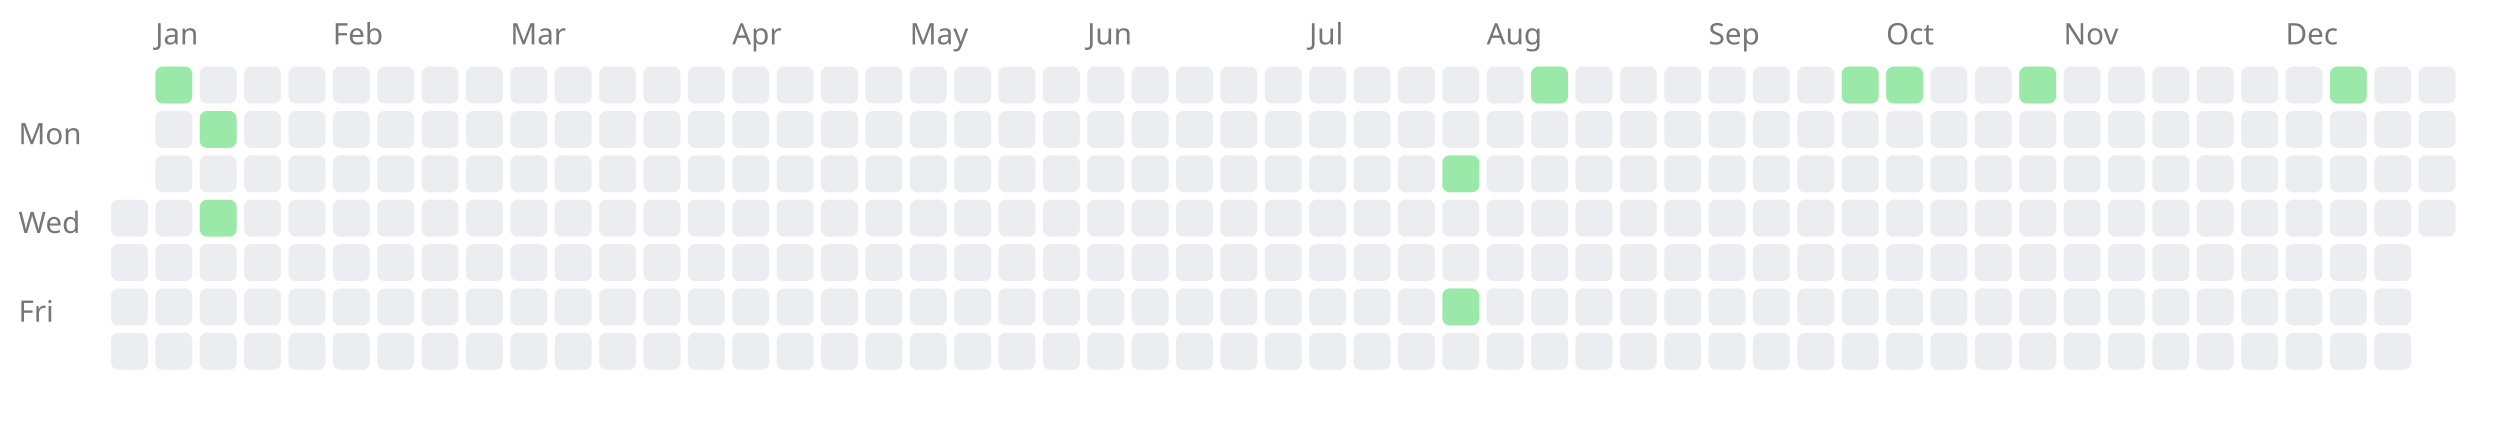
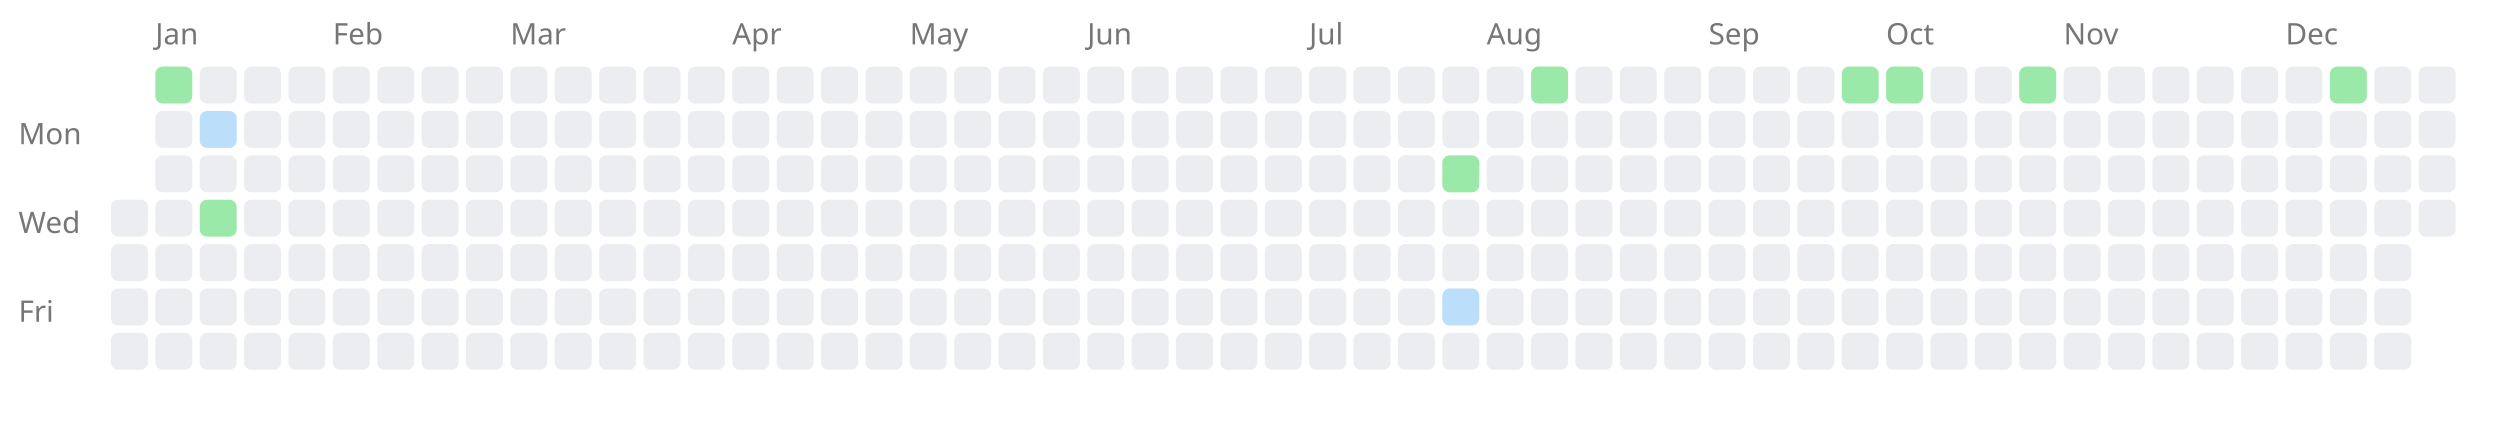
<svg xmlns="http://www.w3.org/2000/svg" width="676" height="114" style="background-color: white;">
  <text x="5" y="39" font-family="sans-serif" font-size="8" fill="#767676">Mon</text>
  <text x="5" y="63" font-family="sans-serif" font-size="8" fill="#767676">Wed</text>
  <text x="5" y="87" font-family="sans-serif" font-size="8" fill="#767676">Fri</text>
  <rect x="30" y="54" width="10" height="10" fill="#ebedf0" rx="2" ry="2" />
  <rect x="30" y="66" width="10" height="10" fill="#ebedf0" rx="2" ry="2" />
  <rect x="30" y="78" width="10" height="10" fill="#ebedf0" rx="2" ry="2" />
  <rect x="30" y="90" width="10" height="10" fill="#ebedf0" rx="2" ry="2" />
  <text x="42" y="12" font-family="sans-serif" font-size="8" fill="#767676">Jan</text>
  <a href="https://saiht.de/blog/2014/01/05/start-der-webseite/">
    <rect x="42" y="18" width="10" height="10" fill="#9be9a8" rx="2" ry="2" />
  </a>
  <rect x="42" y="30" width="10" height="10" fill="#ebedf0" rx="2" ry="2" />
  <rect x="42" y="42" width="10" height="10" fill="#ebedf0" rx="2" ry="2" />
  <rect x="42" y="54" width="10" height="10" fill="#ebedf0" rx="2" ry="2" />
  <rect x="42" y="66" width="10" height="10" fill="#ebedf0" rx="2" ry="2" />
  <rect x="42" y="78" width="10" height="10" fill="#ebedf0" rx="2" ry="2" />
  <rect x="42" y="90" width="10" height="10" fill="#ebedf0" rx="2" ry="2" />
  <rect x="54" y="18" width="10" height="10" fill="#ebedf0" rx="2" ry="2" />
  <a href="https://saiht.de/legacy/urlaub/2013_usa.html">
-     <rect x="54" y="30" width="10" height="10" fill="#9be9a8" rx="2" ry="2" />
+     <rect x="54" y="30" width="10" height="10" fill="#bbdefb" rx="2" ry="2" />
  </a>
  <rect x="54" y="42" width="10" height="10" fill="#ebedf0" rx="2" ry="2" />
  <a href="https://saiht.de/blog/2014/01/15/jahreshauptversammlung/">
    <rect x="54" y="54" width="10" height="10" fill="#9be9a8" rx="2" ry="2" />
  </a>
  <rect x="54" y="66" width="10" height="10" fill="#ebedf0" rx="2" ry="2" />
  <rect x="54" y="78" width="10" height="10" fill="#ebedf0" rx="2" ry="2" />
  <rect x="54" y="90" width="10" height="10" fill="#ebedf0" rx="2" ry="2" />
  <rect x="66" y="18" width="10" height="10" fill="#ebedf0" rx="2" ry="2" />
  <rect x="66" y="30" width="10" height="10" fill="#ebedf0" rx="2" ry="2" />
  <rect x="66" y="42" width="10" height="10" fill="#ebedf0" rx="2" ry="2" />
  <rect x="66" y="54" width="10" height="10" fill="#ebedf0" rx="2" ry="2" />
  <rect x="66" y="66" width="10" height="10" fill="#ebedf0" rx="2" ry="2" />
  <rect x="66" y="78" width="10" height="10" fill="#ebedf0" rx="2" ry="2" />
  <rect x="66" y="90" width="10" height="10" fill="#ebedf0" rx="2" ry="2" />
  <rect x="78" y="18" width="10" height="10" fill="#ebedf0" rx="2" ry="2" />
  <rect x="78" y="30" width="10" height="10" fill="#ebedf0" rx="2" ry="2" />
  <rect x="78" y="42" width="10" height="10" fill="#ebedf0" rx="2" ry="2" />
  <rect x="78" y="54" width="10" height="10" fill="#ebedf0" rx="2" ry="2" />
  <rect x="78" y="66" width="10" height="10" fill="#ebedf0" rx="2" ry="2" />
  <rect x="78" y="78" width="10" height="10" fill="#ebedf0" rx="2" ry="2" />
  <rect x="78" y="90" width="10" height="10" fill="#ebedf0" rx="2" ry="2" />
  <text x="90" y="12" font-family="sans-serif" font-size="8" fill="#767676">Feb</text>
  <rect x="90" y="18" width="10" height="10" fill="#ebedf0" rx="2" ry="2" />
  <rect x="90" y="30" width="10" height="10" fill="#ebedf0" rx="2" ry="2" />
  <rect x="90" y="42" width="10" height="10" fill="#ebedf0" rx="2" ry="2" />
  <rect x="90" y="54" width="10" height="10" fill="#ebedf0" rx="2" ry="2" />
  <rect x="90" y="66" width="10" height="10" fill="#ebedf0" rx="2" ry="2" />
  <rect x="90" y="78" width="10" height="10" fill="#ebedf0" rx="2" ry="2" />
  <rect x="90" y="90" width="10" height="10" fill="#ebedf0" rx="2" ry="2" />
  <rect x="102" y="18" width="10" height="10" fill="#ebedf0" rx="2" ry="2" />
  <rect x="102" y="30" width="10" height="10" fill="#ebedf0" rx="2" ry="2" />
  <rect x="102" y="42" width="10" height="10" fill="#ebedf0" rx="2" ry="2" />
  <rect x="102" y="54" width="10" height="10" fill="#ebedf0" rx="2" ry="2" />
  <rect x="102" y="66" width="10" height="10" fill="#ebedf0" rx="2" ry="2" />
  <rect x="102" y="78" width="10" height="10" fill="#ebedf0" rx="2" ry="2" />
  <rect x="102" y="90" width="10" height="10" fill="#ebedf0" rx="2" ry="2" />
  <rect x="114" y="18" width="10" height="10" fill="#ebedf0" rx="2" ry="2" />
  <rect x="114" y="30" width="10" height="10" fill="#ebedf0" rx="2" ry="2" />
  <rect x="114" y="42" width="10" height="10" fill="#ebedf0" rx="2" ry="2" />
  <rect x="114" y="54" width="10" height="10" fill="#ebedf0" rx="2" ry="2" />
  <rect x="114" y="66" width="10" height="10" fill="#ebedf0" rx="2" ry="2" />
  <rect x="114" y="78" width="10" height="10" fill="#ebedf0" rx="2" ry="2" />
  <rect x="114" y="90" width="10" height="10" fill="#ebedf0" rx="2" ry="2" />
  <rect x="126" y="18" width="10" height="10" fill="#ebedf0" rx="2" ry="2" />
  <rect x="126" y="30" width="10" height="10" fill="#ebedf0" rx="2" ry="2" />
  <rect x="126" y="42" width="10" height="10" fill="#ebedf0" rx="2" ry="2" />
  <rect x="126" y="54" width="10" height="10" fill="#ebedf0" rx="2" ry="2" />
  <rect x="126" y="66" width="10" height="10" fill="#ebedf0" rx="2" ry="2" />
  <rect x="126" y="78" width="10" height="10" fill="#ebedf0" rx="2" ry="2" />
  <rect x="126" y="90" width="10" height="10" fill="#ebedf0" rx="2" ry="2" />
  <text x="138" y="12" font-family="sans-serif" font-size="8" fill="#767676">Mar</text>
  <rect x="138" y="18" width="10" height="10" fill="#ebedf0" rx="2" ry="2" />
  <rect x="138" y="30" width="10" height="10" fill="#ebedf0" rx="2" ry="2" />
  <rect x="138" y="42" width="10" height="10" fill="#ebedf0" rx="2" ry="2" />
  <rect x="138" y="54" width="10" height="10" fill="#ebedf0" rx="2" ry="2" />
  <rect x="138" y="66" width="10" height="10" fill="#ebedf0" rx="2" ry="2" />
  <rect x="138" y="78" width="10" height="10" fill="#ebedf0" rx="2" ry="2" />
  <rect x="138" y="90" width="10" height="10" fill="#ebedf0" rx="2" ry="2" />
  <rect x="150" y="18" width="10" height="10" fill="#ebedf0" rx="2" ry="2" />
  <rect x="150" y="30" width="10" height="10" fill="#ebedf0" rx="2" ry="2" />
  <rect x="150" y="42" width="10" height="10" fill="#ebedf0" rx="2" ry="2" />
  <rect x="150" y="54" width="10" height="10" fill="#ebedf0" rx="2" ry="2" />
  <rect x="150" y="66" width="10" height="10" fill="#ebedf0" rx="2" ry="2" />
  <rect x="150" y="78" width="10" height="10" fill="#ebedf0" rx="2" ry="2" />
  <rect x="150" y="90" width="10" height="10" fill="#ebedf0" rx="2" ry="2" />
  <rect x="162" y="18" width="10" height="10" fill="#ebedf0" rx="2" ry="2" />
  <rect x="162" y="30" width="10" height="10" fill="#ebedf0" rx="2" ry="2" />
  <rect x="162" y="42" width="10" height="10" fill="#ebedf0" rx="2" ry="2" />
  <rect x="162" y="54" width="10" height="10" fill="#ebedf0" rx="2" ry="2" />
  <rect x="162" y="66" width="10" height="10" fill="#ebedf0" rx="2" ry="2" />
  <rect x="162" y="78" width="10" height="10" fill="#ebedf0" rx="2" ry="2" />
  <rect x="162" y="90" width="10" height="10" fill="#ebedf0" rx="2" ry="2" />
  <rect x="174" y="18" width="10" height="10" fill="#ebedf0" rx="2" ry="2" />
  <rect x="174" y="30" width="10" height="10" fill="#ebedf0" rx="2" ry="2" />
  <rect x="174" y="42" width="10" height="10" fill="#ebedf0" rx="2" ry="2" />
  <rect x="174" y="54" width="10" height="10" fill="#ebedf0" rx="2" ry="2" />
  <rect x="174" y="66" width="10" height="10" fill="#ebedf0" rx="2" ry="2" />
  <rect x="174" y="78" width="10" height="10" fill="#ebedf0" rx="2" ry="2" />
  <rect x="174" y="90" width="10" height="10" fill="#ebedf0" rx="2" ry="2" />
  <rect x="186" y="18" width="10" height="10" fill="#ebedf0" rx="2" ry="2" />
  <rect x="186" y="30" width="10" height="10" fill="#ebedf0" rx="2" ry="2" />
  <rect x="186" y="42" width="10" height="10" fill="#ebedf0" rx="2" ry="2" />
  <rect x="186" y="54" width="10" height="10" fill="#ebedf0" rx="2" ry="2" />
  <rect x="186" y="66" width="10" height="10" fill="#ebedf0" rx="2" ry="2" />
  <rect x="186" y="78" width="10" height="10" fill="#ebedf0" rx="2" ry="2" />
  <rect x="186" y="90" width="10" height="10" fill="#ebedf0" rx="2" ry="2" />
  <text x="198" y="12" font-family="sans-serif" font-size="8" fill="#767676">Apr</text>
  <rect x="198" y="18" width="10" height="10" fill="#ebedf0" rx="2" ry="2" />
  <rect x="198" y="30" width="10" height="10" fill="#ebedf0" rx="2" ry="2" />
  <rect x="198" y="42" width="10" height="10" fill="#ebedf0" rx="2" ry="2" />
  <rect x="198" y="54" width="10" height="10" fill="#ebedf0" rx="2" ry="2" />
  <rect x="198" y="66" width="10" height="10" fill="#ebedf0" rx="2" ry="2" />
  <rect x="198" y="78" width="10" height="10" fill="#ebedf0" rx="2" ry="2" />
  <rect x="198" y="90" width="10" height="10" fill="#ebedf0" rx="2" ry="2" />
  <rect x="210" y="18" width="10" height="10" fill="#ebedf0" rx="2" ry="2" />
  <rect x="210" y="30" width="10" height="10" fill="#ebedf0" rx="2" ry="2" />
  <rect x="210" y="42" width="10" height="10" fill="#ebedf0" rx="2" ry="2" />
  <rect x="210" y="54" width="10" height="10" fill="#ebedf0" rx="2" ry="2" />
  <rect x="210" y="66" width="10" height="10" fill="#ebedf0" rx="2" ry="2" />
  <rect x="210" y="78" width="10" height="10" fill="#ebedf0" rx="2" ry="2" />
  <rect x="210" y="90" width="10" height="10" fill="#ebedf0" rx="2" ry="2" />
  <rect x="222" y="18" width="10" height="10" fill="#ebedf0" rx="2" ry="2" />
  <rect x="222" y="30" width="10" height="10" fill="#ebedf0" rx="2" ry="2" />
  <rect x="222" y="42" width="10" height="10" fill="#ebedf0" rx="2" ry="2" />
  <rect x="222" y="54" width="10" height="10" fill="#ebedf0" rx="2" ry="2" />
  <rect x="222" y="66" width="10" height="10" fill="#ebedf0" rx="2" ry="2" />
  <rect x="222" y="78" width="10" height="10" fill="#ebedf0" rx="2" ry="2" />
  <rect x="222" y="90" width="10" height="10" fill="#ebedf0" rx="2" ry="2" />
  <rect x="234" y="18" width="10" height="10" fill="#ebedf0" rx="2" ry="2" />
  <rect x="234" y="30" width="10" height="10" fill="#ebedf0" rx="2" ry="2" />
  <rect x="234" y="42" width="10" height="10" fill="#ebedf0" rx="2" ry="2" />
  <rect x="234" y="54" width="10" height="10" fill="#ebedf0" rx="2" ry="2" />
  <rect x="234" y="66" width="10" height="10" fill="#ebedf0" rx="2" ry="2" />
  <rect x="234" y="78" width="10" height="10" fill="#ebedf0" rx="2" ry="2" />
  <rect x="234" y="90" width="10" height="10" fill="#ebedf0" rx="2" ry="2" />
  <text x="246" y="12" font-family="sans-serif" font-size="8" fill="#767676">May</text>
  <rect x="246" y="18" width="10" height="10" fill="#ebedf0" rx="2" ry="2" />
  <rect x="246" y="30" width="10" height="10" fill="#ebedf0" rx="2" ry="2" />
  <rect x="246" y="42" width="10" height="10" fill="#ebedf0" rx="2" ry="2" />
  <rect x="246" y="54" width="10" height="10" fill="#ebedf0" rx="2" ry="2" />
  <rect x="246" y="66" width="10" height="10" fill="#ebedf0" rx="2" ry="2" />
  <rect x="246" y="78" width="10" height="10" fill="#ebedf0" rx="2" ry="2" />
  <rect x="246" y="90" width="10" height="10" fill="#ebedf0" rx="2" ry="2" />
  <rect x="258" y="18" width="10" height="10" fill="#ebedf0" rx="2" ry="2" />
  <rect x="258" y="30" width="10" height="10" fill="#ebedf0" rx="2" ry="2" />
  <rect x="258" y="42" width="10" height="10" fill="#ebedf0" rx="2" ry="2" />
  <rect x="258" y="54" width="10" height="10" fill="#ebedf0" rx="2" ry="2" />
  <rect x="258" y="66" width="10" height="10" fill="#ebedf0" rx="2" ry="2" />
  <rect x="258" y="78" width="10" height="10" fill="#ebedf0" rx="2" ry="2" />
  <rect x="258" y="90" width="10" height="10" fill="#ebedf0" rx="2" ry="2" />
  <rect x="270" y="18" width="10" height="10" fill="#ebedf0" rx="2" ry="2" />
  <rect x="270" y="30" width="10" height="10" fill="#ebedf0" rx="2" ry="2" />
  <rect x="270" y="42" width="10" height="10" fill="#ebedf0" rx="2" ry="2" />
  <rect x="270" y="54" width="10" height="10" fill="#ebedf0" rx="2" ry="2" />
  <rect x="270" y="66" width="10" height="10" fill="#ebedf0" rx="2" ry="2" />
  <rect x="270" y="78" width="10" height="10" fill="#ebedf0" rx="2" ry="2" />
  <rect x="270" y="90" width="10" height="10" fill="#ebedf0" rx="2" ry="2" />
  <rect x="282" y="18" width="10" height="10" fill="#ebedf0" rx="2" ry="2" />
  <rect x="282" y="30" width="10" height="10" fill="#ebedf0" rx="2" ry="2" />
  <rect x="282" y="42" width="10" height="10" fill="#ebedf0" rx="2" ry="2" />
  <rect x="282" y="54" width="10" height="10" fill="#ebedf0" rx="2" ry="2" />
  <rect x="282" y="66" width="10" height="10" fill="#ebedf0" rx="2" ry="2" />
  <rect x="282" y="78" width="10" height="10" fill="#ebedf0" rx="2" ry="2" />
  <rect x="282" y="90" width="10" height="10" fill="#ebedf0" rx="2" ry="2" />
  <text x="294" y="12" font-family="sans-serif" font-size="8" fill="#767676">Jun</text>
  <rect x="294" y="18" width="10" height="10" fill="#ebedf0" rx="2" ry="2" />
  <rect x="294" y="30" width="10" height="10" fill="#ebedf0" rx="2" ry="2" />
  <rect x="294" y="42" width="10" height="10" fill="#ebedf0" rx="2" ry="2" />
  <rect x="294" y="54" width="10" height="10" fill="#ebedf0" rx="2" ry="2" />
  <rect x="294" y="66" width="10" height="10" fill="#ebedf0" rx="2" ry="2" />
  <rect x="294" y="78" width="10" height="10" fill="#ebedf0" rx="2" ry="2" />
  <rect x="294" y="90" width="10" height="10" fill="#ebedf0" rx="2" ry="2" />
  <rect x="306" y="18" width="10" height="10" fill="#ebedf0" rx="2" ry="2" />
  <rect x="306" y="30" width="10" height="10" fill="#ebedf0" rx="2" ry="2" />
  <rect x="306" y="42" width="10" height="10" fill="#ebedf0" rx="2" ry="2" />
  <rect x="306" y="54" width="10" height="10" fill="#ebedf0" rx="2" ry="2" />
  <rect x="306" y="66" width="10" height="10" fill="#ebedf0" rx="2" ry="2" />
  <rect x="306" y="78" width="10" height="10" fill="#ebedf0" rx="2" ry="2" />
  <rect x="306" y="90" width="10" height="10" fill="#ebedf0" rx="2" ry="2" />
  <rect x="318" y="18" width="10" height="10" fill="#ebedf0" rx="2" ry="2" />
  <rect x="318" y="30" width="10" height="10" fill="#ebedf0" rx="2" ry="2" />
  <rect x="318" y="42" width="10" height="10" fill="#ebedf0" rx="2" ry="2" />
  <rect x="318" y="54" width="10" height="10" fill="#ebedf0" rx="2" ry="2" />
  <rect x="318" y="66" width="10" height="10" fill="#ebedf0" rx="2" ry="2" />
  <rect x="318" y="78" width="10" height="10" fill="#ebedf0" rx="2" ry="2" />
  <rect x="318" y="90" width="10" height="10" fill="#ebedf0" rx="2" ry="2" />
  <rect x="330" y="18" width="10" height="10" fill="#ebedf0" rx="2" ry="2" />
  <rect x="330" y="30" width="10" height="10" fill="#ebedf0" rx="2" ry="2" />
  <rect x="330" y="42" width="10" height="10" fill="#ebedf0" rx="2" ry="2" />
  <rect x="330" y="54" width="10" height="10" fill="#ebedf0" rx="2" ry="2" />
  <rect x="330" y="66" width="10" height="10" fill="#ebedf0" rx="2" ry="2" />
  <rect x="330" y="78" width="10" height="10" fill="#ebedf0" rx="2" ry="2" />
  <rect x="330" y="90" width="10" height="10" fill="#ebedf0" rx="2" ry="2" />
  <rect x="342" y="18" width="10" height="10" fill="#ebedf0" rx="2" ry="2" />
  <rect x="342" y="30" width="10" height="10" fill="#ebedf0" rx="2" ry="2" />
  <rect x="342" y="42" width="10" height="10" fill="#ebedf0" rx="2" ry="2" />
  <rect x="342" y="54" width="10" height="10" fill="#ebedf0" rx="2" ry="2" />
  <rect x="342" y="66" width="10" height="10" fill="#ebedf0" rx="2" ry="2" />
  <rect x="342" y="78" width="10" height="10" fill="#ebedf0" rx="2" ry="2" />
  <rect x="342" y="90" width="10" height="10" fill="#ebedf0" rx="2" ry="2" />
  <text x="354" y="12" font-family="sans-serif" font-size="8" fill="#767676">Jul</text>
  <rect x="354" y="18" width="10" height="10" fill="#ebedf0" rx="2" ry="2" />
  <rect x="354" y="30" width="10" height="10" fill="#ebedf0" rx="2" ry="2" />
  <rect x="354" y="42" width="10" height="10" fill="#ebedf0" rx="2" ry="2" />
  <rect x="354" y="54" width="10" height="10" fill="#ebedf0" rx="2" ry="2" />
  <rect x="354" y="66" width="10" height="10" fill="#ebedf0" rx="2" ry="2" />
  <rect x="354" y="78" width="10" height="10" fill="#ebedf0" rx="2" ry="2" />
  <rect x="354" y="90" width="10" height="10" fill="#ebedf0" rx="2" ry="2" />
  <rect x="366" y="18" width="10" height="10" fill="#ebedf0" rx="2" ry="2" />
  <rect x="366" y="30" width="10" height="10" fill="#ebedf0" rx="2" ry="2" />
  <rect x="366" y="42" width="10" height="10" fill="#ebedf0" rx="2" ry="2" />
  <rect x="366" y="54" width="10" height="10" fill="#ebedf0" rx="2" ry="2" />
  <rect x="366" y="66" width="10" height="10" fill="#ebedf0" rx="2" ry="2" />
  <rect x="366" y="78" width="10" height="10" fill="#ebedf0" rx="2" ry="2" />
  <rect x="366" y="90" width="10" height="10" fill="#ebedf0" rx="2" ry="2" />
  <rect x="378" y="18" width="10" height="10" fill="#ebedf0" rx="2" ry="2" />
  <rect x="378" y="30" width="10" height="10" fill="#ebedf0" rx="2" ry="2" />
  <rect x="378" y="42" width="10" height="10" fill="#ebedf0" rx="2" ry="2" />
  <rect x="378" y="54" width="10" height="10" fill="#ebedf0" rx="2" ry="2" />
  <rect x="378" y="66" width="10" height="10" fill="#ebedf0" rx="2" ry="2" />
  <rect x="378" y="78" width="10" height="10" fill="#ebedf0" rx="2" ry="2" />
  <rect x="378" y="90" width="10" height="10" fill="#ebedf0" rx="2" ry="2" />
  <rect x="390" y="18" width="10" height="10" fill="#ebedf0" rx="2" ry="2" />
  <rect x="390" y="30" width="10" height="10" fill="#ebedf0" rx="2" ry="2" />
  <a href="https://saiht.de/blog/2014/07/29/fortsetzung-baumhausprojekt/">
    <rect x="390" y="42" width="10" height="10" fill="#9be9a8" rx="2" ry="2" />
  </a>
  <rect x="390" y="54" width="10" height="10" fill="#ebedf0" rx="2" ry="2" />
  <rect x="390" y="66" width="10" height="10" fill="#ebedf0" rx="2" ry="2" />
  <a href="https://saiht.de/legacy/glossar/handy.html">
-     <rect x="390" y="78" width="10" height="10" fill="#9be9a8" rx="2" ry="2" />
+     <rect x="390" y="78" width="10" height="10" fill="#bbdefb" rx="2" ry="2" />
  </a>
  <rect x="390" y="90" width="10" height="10" fill="#ebedf0" rx="2" ry="2" />
  <text x="402" y="12" font-family="sans-serif" font-size="8" fill="#767676">Aug</text>
  <rect x="402" y="18" width="10" height="10" fill="#ebedf0" rx="2" ry="2" />
  <rect x="402" y="30" width="10" height="10" fill="#ebedf0" rx="2" ry="2" />
  <rect x="402" y="42" width="10" height="10" fill="#ebedf0" rx="2" ry="2" />
  <rect x="402" y="54" width="10" height="10" fill="#ebedf0" rx="2" ry="2" />
  <rect x="402" y="66" width="10" height="10" fill="#ebedf0" rx="2" ry="2" />
  <rect x="402" y="78" width="10" height="10" fill="#ebedf0" rx="2" ry="2" />
  <rect x="402" y="90" width="10" height="10" fill="#ebedf0" rx="2" ry="2" />
  <a href="https://saiht.de/blog/2014/08/10/hobby-zum-beruf-machen/">
    <rect x="414" y="18" width="10" height="10" fill="#9be9a8" rx="2" ry="2" />
  </a>
  <rect x="414" y="30" width="10" height="10" fill="#ebedf0" rx="2" ry="2" />
  <rect x="414" y="42" width="10" height="10" fill="#ebedf0" rx="2" ry="2" />
  <rect x="414" y="54" width="10" height="10" fill="#ebedf0" rx="2" ry="2" />
  <rect x="414" y="66" width="10" height="10" fill="#ebedf0" rx="2" ry="2" />
  <rect x="414" y="78" width="10" height="10" fill="#ebedf0" rx="2" ry="2" />
  <rect x="414" y="90" width="10" height="10" fill="#ebedf0" rx="2" ry="2" />
  <rect x="426" y="18" width="10" height="10" fill="#ebedf0" rx="2" ry="2" />
  <rect x="426" y="30" width="10" height="10" fill="#ebedf0" rx="2" ry="2" />
  <rect x="426" y="42" width="10" height="10" fill="#ebedf0" rx="2" ry="2" />
  <rect x="426" y="54" width="10" height="10" fill="#ebedf0" rx="2" ry="2" />
  <rect x="426" y="66" width="10" height="10" fill="#ebedf0" rx="2" ry="2" />
  <rect x="426" y="78" width="10" height="10" fill="#ebedf0" rx="2" ry="2" />
  <rect x="426" y="90" width="10" height="10" fill="#ebedf0" rx="2" ry="2" />
  <rect x="438" y="18" width="10" height="10" fill="#ebedf0" rx="2" ry="2" />
  <rect x="438" y="30" width="10" height="10" fill="#ebedf0" rx="2" ry="2" />
  <rect x="438" y="42" width="10" height="10" fill="#ebedf0" rx="2" ry="2" />
  <rect x="438" y="54" width="10" height="10" fill="#ebedf0" rx="2" ry="2" />
  <rect x="438" y="66" width="10" height="10" fill="#ebedf0" rx="2" ry="2" />
  <rect x="438" y="78" width="10" height="10" fill="#ebedf0" rx="2" ry="2" />
  <rect x="438" y="90" width="10" height="10" fill="#ebedf0" rx="2" ry="2" />
  <rect x="450" y="18" width="10" height="10" fill="#ebedf0" rx="2" ry="2" />
  <rect x="450" y="30" width="10" height="10" fill="#ebedf0" rx="2" ry="2" />
  <rect x="450" y="42" width="10" height="10" fill="#ebedf0" rx="2" ry="2" />
  <rect x="450" y="54" width="10" height="10" fill="#ebedf0" rx="2" ry="2" />
  <rect x="450" y="66" width="10" height="10" fill="#ebedf0" rx="2" ry="2" />
  <rect x="450" y="78" width="10" height="10" fill="#ebedf0" rx="2" ry="2" />
  <rect x="450" y="90" width="10" height="10" fill="#ebedf0" rx="2" ry="2" />
  <text x="462" y="12" font-family="sans-serif" font-size="8" fill="#767676">Sep</text>
  <rect x="462" y="18" width="10" height="10" fill="#ebedf0" rx="2" ry="2" />
  <rect x="462" y="30" width="10" height="10" fill="#ebedf0" rx="2" ry="2" />
  <rect x="462" y="42" width="10" height="10" fill="#ebedf0" rx="2" ry="2" />
  <rect x="462" y="54" width="10" height="10" fill="#ebedf0" rx="2" ry="2" />
  <rect x="462" y="66" width="10" height="10" fill="#ebedf0" rx="2" ry="2" />
  <rect x="462" y="78" width="10" height="10" fill="#ebedf0" rx="2" ry="2" />
  <rect x="462" y="90" width="10" height="10" fill="#ebedf0" rx="2" ry="2" />
  <rect x="474" y="18" width="10" height="10" fill="#ebedf0" rx="2" ry="2" />
  <rect x="474" y="30" width="10" height="10" fill="#ebedf0" rx="2" ry="2" />
  <rect x="474" y="42" width="10" height="10" fill="#ebedf0" rx="2" ry="2" />
  <rect x="474" y="54" width="10" height="10" fill="#ebedf0" rx="2" ry="2" />
  <rect x="474" y="66" width="10" height="10" fill="#ebedf0" rx="2" ry="2" />
  <rect x="474" y="78" width="10" height="10" fill="#ebedf0" rx="2" ry="2" />
  <rect x="474" y="90" width="10" height="10" fill="#ebedf0" rx="2" ry="2" />
  <rect x="486" y="18" width="10" height="10" fill="#ebedf0" rx="2" ry="2" />
  <rect x="486" y="30" width="10" height="10" fill="#ebedf0" rx="2" ry="2" />
  <rect x="486" y="42" width="10" height="10" fill="#ebedf0" rx="2" ry="2" />
  <rect x="486" y="54" width="10" height="10" fill="#ebedf0" rx="2" ry="2" />
  <rect x="486" y="66" width="10" height="10" fill="#ebedf0" rx="2" ry="2" />
  <rect x="486" y="78" width="10" height="10" fill="#ebedf0" rx="2" ry="2" />
  <rect x="486" y="90" width="10" height="10" fill="#ebedf0" rx="2" ry="2" />
  <a href="https://saiht.de/blog/2014/09/28/aussicht-in-8-metern-hoehe/">
    <rect x="498" y="18" width="10" height="10" fill="#9be9a8" rx="2" ry="2" />
  </a>
  <rect x="498" y="30" width="10" height="10" fill="#ebedf0" rx="2" ry="2" />
  <rect x="498" y="42" width="10" height="10" fill="#ebedf0" rx="2" ry="2" />
  <rect x="498" y="54" width="10" height="10" fill="#ebedf0" rx="2" ry="2" />
  <rect x="498" y="66" width="10" height="10" fill="#ebedf0" rx="2" ry="2" />
  <rect x="498" y="78" width="10" height="10" fill="#ebedf0" rx="2" ry="2" />
  <rect x="498" y="90" width="10" height="10" fill="#ebedf0" rx="2" ry="2" />
  <text x="510" y="12" font-family="sans-serif" font-size="8" fill="#767676">Oct</text>
  <a href="https://saiht.de/blog/2014/10/05/ein-regenschutz/">
    <rect x="510" y="18" width="10" height="10" fill="#9be9a8" rx="2" ry="2" />
  </a>
  <rect x="510" y="30" width="10" height="10" fill="#ebedf0" rx="2" ry="2" />
  <rect x="510" y="42" width="10" height="10" fill="#ebedf0" rx="2" ry="2" />
  <rect x="510" y="54" width="10" height="10" fill="#ebedf0" rx="2" ry="2" />
  <rect x="510" y="66" width="10" height="10" fill="#ebedf0" rx="2" ry="2" />
  <rect x="510" y="78" width="10" height="10" fill="#ebedf0" rx="2" ry="2" />
  <rect x="510" y="90" width="10" height="10" fill="#ebedf0" rx="2" ry="2" />
  <rect x="522" y="18" width="10" height="10" fill="#ebedf0" rx="2" ry="2" />
  <rect x="522" y="30" width="10" height="10" fill="#ebedf0" rx="2" ry="2" />
  <rect x="522" y="42" width="10" height="10" fill="#ebedf0" rx="2" ry="2" />
  <rect x="522" y="54" width="10" height="10" fill="#ebedf0" rx="2" ry="2" />
  <rect x="522" y="66" width="10" height="10" fill="#ebedf0" rx="2" ry="2" />
  <rect x="522" y="78" width="10" height="10" fill="#ebedf0" rx="2" ry="2" />
  <rect x="522" y="90" width="10" height="10" fill="#ebedf0" rx="2" ry="2" />
  <rect x="534" y="18" width="10" height="10" fill="#ebedf0" rx="2" ry="2" />
  <rect x="534" y="30" width="10" height="10" fill="#ebedf0" rx="2" ry="2" />
  <rect x="534" y="42" width="10" height="10" fill="#ebedf0" rx="2" ry="2" />
  <rect x="534" y="54" width="10" height="10" fill="#ebedf0" rx="2" ry="2" />
  <rect x="534" y="66" width="10" height="10" fill="#ebedf0" rx="2" ry="2" />
  <rect x="534" y="78" width="10" height="10" fill="#ebedf0" rx="2" ry="2" />
  <rect x="534" y="90" width="10" height="10" fill="#ebedf0" rx="2" ry="2" />
  <a href="https://saiht.de/blog/2014/10/26/filmliste/">
    <rect x="546" y="18" width="10" height="10" fill="#9be9a8" rx="2" ry="2" />
  </a>
  <rect x="546" y="30" width="10" height="10" fill="#ebedf0" rx="2" ry="2" />
  <rect x="546" y="42" width="10" height="10" fill="#ebedf0" rx="2" ry="2" />
  <rect x="546" y="54" width="10" height="10" fill="#ebedf0" rx="2" ry="2" />
  <rect x="546" y="66" width="10" height="10" fill="#ebedf0" rx="2" ry="2" />
  <rect x="546" y="78" width="10" height="10" fill="#ebedf0" rx="2" ry="2" />
  <rect x="546" y="90" width="10" height="10" fill="#ebedf0" rx="2" ry="2" />
  <text x="558" y="12" font-family="sans-serif" font-size="8" fill="#767676">Nov</text>
  <rect x="558" y="18" width="10" height="10" fill="#ebedf0" rx="2" ry="2" />
  <rect x="558" y="30" width="10" height="10" fill="#ebedf0" rx="2" ry="2" />
  <rect x="558" y="42" width="10" height="10" fill="#ebedf0" rx="2" ry="2" />
  <rect x="558" y="54" width="10" height="10" fill="#ebedf0" rx="2" ry="2" />
  <rect x="558" y="66" width="10" height="10" fill="#ebedf0" rx="2" ry="2" />
  <rect x="558" y="78" width="10" height="10" fill="#ebedf0" rx="2" ry="2" />
  <rect x="558" y="90" width="10" height="10" fill="#ebedf0" rx="2" ry="2" />
  <rect x="570" y="18" width="10" height="10" fill="#ebedf0" rx="2" ry="2" />
  <rect x="570" y="30" width="10" height="10" fill="#ebedf0" rx="2" ry="2" />
  <rect x="570" y="42" width="10" height="10" fill="#ebedf0" rx="2" ry="2" />
  <rect x="570" y="54" width="10" height="10" fill="#ebedf0" rx="2" ry="2" />
  <rect x="570" y="66" width="10" height="10" fill="#ebedf0" rx="2" ry="2" />
  <rect x="570" y="78" width="10" height="10" fill="#ebedf0" rx="2" ry="2" />
  <rect x="570" y="90" width="10" height="10" fill="#ebedf0" rx="2" ry="2" />
  <rect x="582" y="18" width="10" height="10" fill="#ebedf0" rx="2" ry="2" />
  <rect x="582" y="30" width="10" height="10" fill="#ebedf0" rx="2" ry="2" />
  <rect x="582" y="42" width="10" height="10" fill="#ebedf0" rx="2" ry="2" />
  <rect x="582" y="54" width="10" height="10" fill="#ebedf0" rx="2" ry="2" />
  <rect x="582" y="66" width="10" height="10" fill="#ebedf0" rx="2" ry="2" />
  <rect x="582" y="78" width="10" height="10" fill="#ebedf0" rx="2" ry="2" />
  <rect x="582" y="90" width="10" height="10" fill="#ebedf0" rx="2" ry="2" />
  <rect x="594" y="18" width="10" height="10" fill="#ebedf0" rx="2" ry="2" />
  <rect x="594" y="30" width="10" height="10" fill="#ebedf0" rx="2" ry="2" />
  <rect x="594" y="42" width="10" height="10" fill="#ebedf0" rx="2" ry="2" />
  <rect x="594" y="54" width="10" height="10" fill="#ebedf0" rx="2" ry="2" />
  <rect x="594" y="66" width="10" height="10" fill="#ebedf0" rx="2" ry="2" />
  <rect x="594" y="78" width="10" height="10" fill="#ebedf0" rx="2" ry="2" />
  <rect x="594" y="90" width="10" height="10" fill="#ebedf0" rx="2" ry="2" />
  <rect x="606" y="18" width="10" height="10" fill="#ebedf0" rx="2" ry="2" />
  <rect x="606" y="30" width="10" height="10" fill="#ebedf0" rx="2" ry="2" />
  <rect x="606" y="42" width="10" height="10" fill="#ebedf0" rx="2" ry="2" />
  <rect x="606" y="54" width="10" height="10" fill="#ebedf0" rx="2" ry="2" />
  <rect x="606" y="66" width="10" height="10" fill="#ebedf0" rx="2" ry="2" />
  <rect x="606" y="78" width="10" height="10" fill="#ebedf0" rx="2" ry="2" />
  <rect x="606" y="90" width="10" height="10" fill="#ebedf0" rx="2" ry="2" />
  <text x="618" y="12" font-family="sans-serif" font-size="8" fill="#767676">Dec</text>
  <rect x="618" y="18" width="10" height="10" fill="#ebedf0" rx="2" ry="2" />
  <rect x="618" y="30" width="10" height="10" fill="#ebedf0" rx="2" ry="2" />
  <rect x="618" y="42" width="10" height="10" fill="#ebedf0" rx="2" ry="2" />
  <rect x="618" y="54" width="10" height="10" fill="#ebedf0" rx="2" ry="2" />
  <rect x="618" y="66" width="10" height="10" fill="#ebedf0" rx="2" ry="2" />
  <rect x="618" y="78" width="10" height="10" fill="#ebedf0" rx="2" ry="2" />
  <rect x="618" y="90" width="10" height="10" fill="#ebedf0" rx="2" ry="2" />
  <a href="https://saiht.de/blog/2014/12/14/temperatur-in-hofkoh/">
    <rect x="630" y="18" width="10" height="10" fill="#9be9a8" rx="2" ry="2" />
  </a>
  <rect x="630" y="30" width="10" height="10" fill="#ebedf0" rx="2" ry="2" />
  <rect x="630" y="42" width="10" height="10" fill="#ebedf0" rx="2" ry="2" />
  <rect x="630" y="54" width="10" height="10" fill="#ebedf0" rx="2" ry="2" />
  <rect x="630" y="66" width="10" height="10" fill="#ebedf0" rx="2" ry="2" />
  <rect x="630" y="78" width="10" height="10" fill="#ebedf0" rx="2" ry="2" />
  <rect x="630" y="90" width="10" height="10" fill="#ebedf0" rx="2" ry="2" />
  <rect x="642" y="18" width="10" height="10" fill="#ebedf0" rx="2" ry="2" />
  <rect x="642" y="30" width="10" height="10" fill="#ebedf0" rx="2" ry="2" />
  <rect x="642" y="42" width="10" height="10" fill="#ebedf0" rx="2" ry="2" />
  <rect x="642" y="54" width="10" height="10" fill="#ebedf0" rx="2" ry="2" />
  <rect x="642" y="66" width="10" height="10" fill="#ebedf0" rx="2" ry="2" />
  <rect x="642" y="78" width="10" height="10" fill="#ebedf0" rx="2" ry="2" />
  <rect x="642" y="90" width="10" height="10" fill="#ebedf0" rx="2" ry="2" />
  <rect x="654" y="18" width="10" height="10" fill="#ebedf0" rx="2" ry="2" />
  <rect x="654" y="30" width="10" height="10" fill="#ebedf0" rx="2" ry="2" />
  <rect x="654" y="42" width="10" height="10" fill="#ebedf0" rx="2" ry="2" />
  <rect x="654" y="54" width="10" height="10" fill="#ebedf0" rx="2" ry="2" />
</svg>
